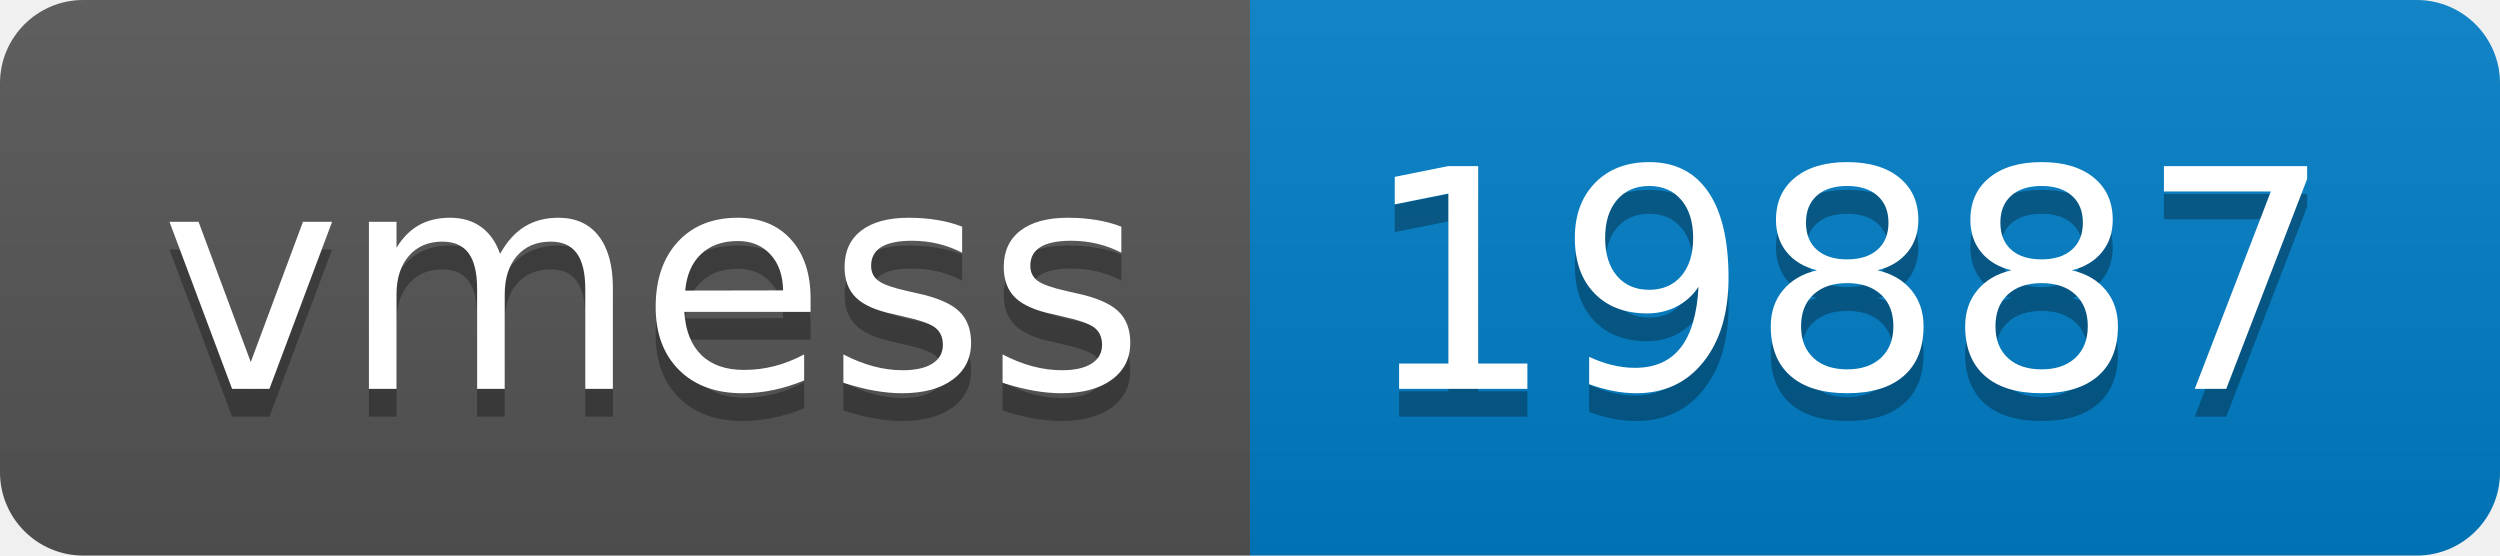
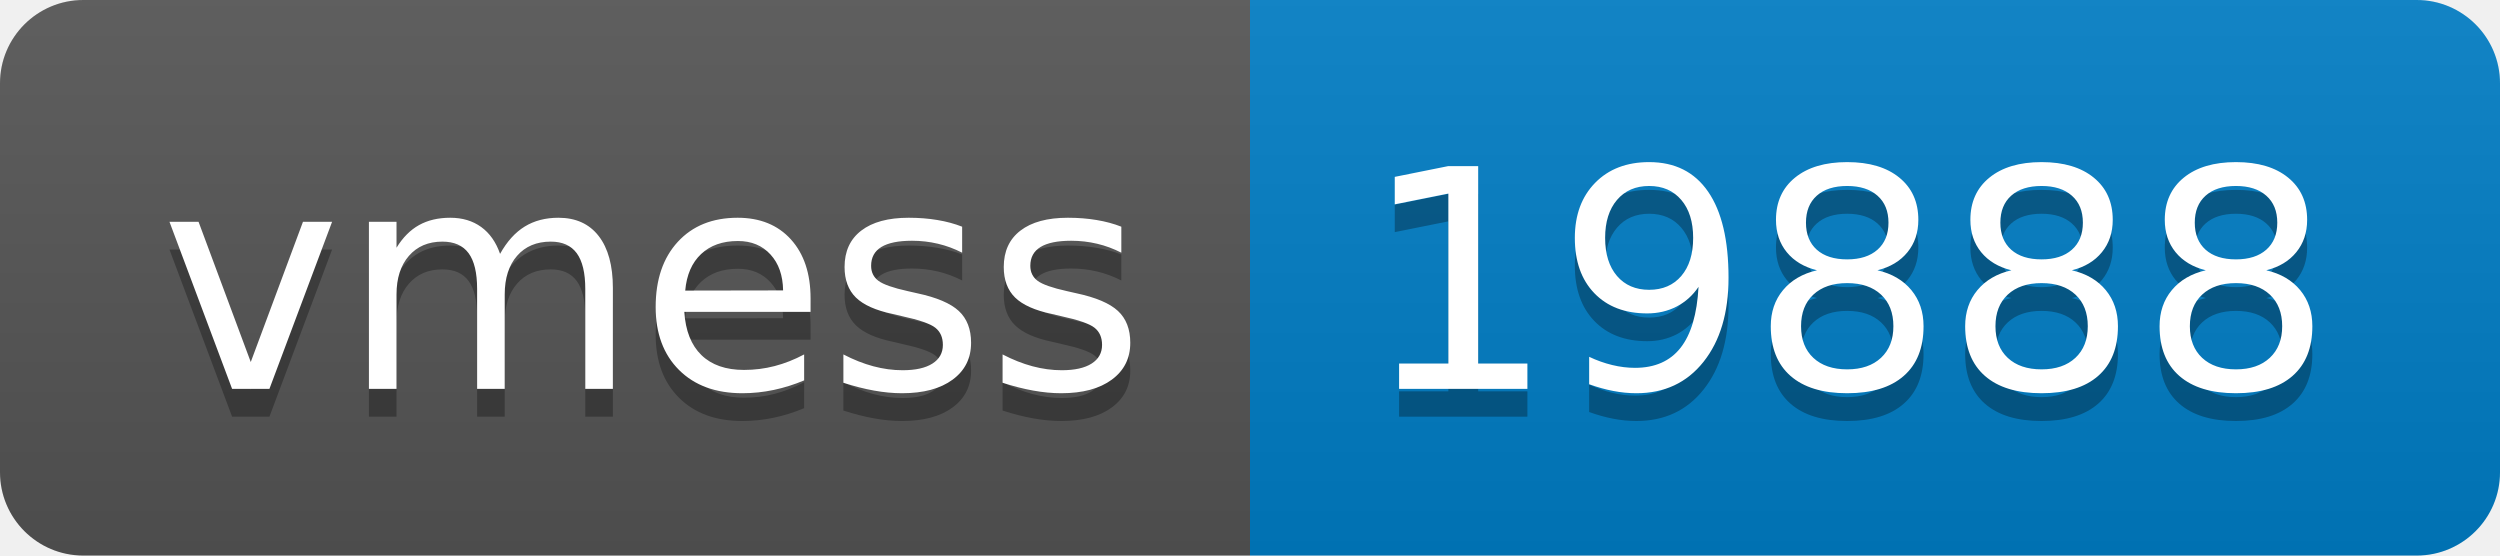
- <svg xmlns="http://www.w3.org/2000/svg" width="90" height="20" role="img" aria-label="vmess: 19887">
+ <svg xmlns="http://www.w3.org/2000/svg" width="90" height="20" role="img" aria-label="vmess: 19888">
  <linearGradient id="s" x2="0" y2="100%">
    <stop offset="0" stop-color="#bbb" stop-opacity=".1" />
    <stop offset="1" stop-opacity=".1" />
  </linearGradient>
  <clipPath id="r">
    <rect width="90" height="20" rx="3" fill="#fff" />
  </clipPath>
  <g clip-path="url(#r)">
    <rect width="45" height="20" fill="#555" />
    <rect x="45" width="45" height="20" fill="#007ec6" />
    <rect width="90" height="20" fill="url(#s)" />
  </g>
  <g fill="#fff" text-anchor="middle" font-family="Verdana,Geneva,DejaVu Sans,sans-serif" text-rendering="geometricPrecision" font-size="110">
    <text aria-hidden="true" x="235" y="150" fill="#010101" fill-opacity=".3" transform="scale(.1)" textLength="350">vmess</text>
    <text x="235" y="140" transform="scale(.1)" fill="#fff" textLength="350">vmess</text>
-     <text aria-hidden="true" x="665" y="150" fill="#010101" fill-opacity=".3" transform="scale(.1)" textLength="350">19887</text>
-     <text x="665" y="140" transform="scale(.1)" fill="#fff" textLength="350">19887</text>
+     <text aria-hidden="true" x="665" y="150" fill="#010101" fill-opacity=".3" transform="scale(.1)" textLength="350">19888</text>
+     <text x="665" y="140" transform="scale(.1)" fill="#fff" textLength="350">19888</text>
  </g>
</svg>
